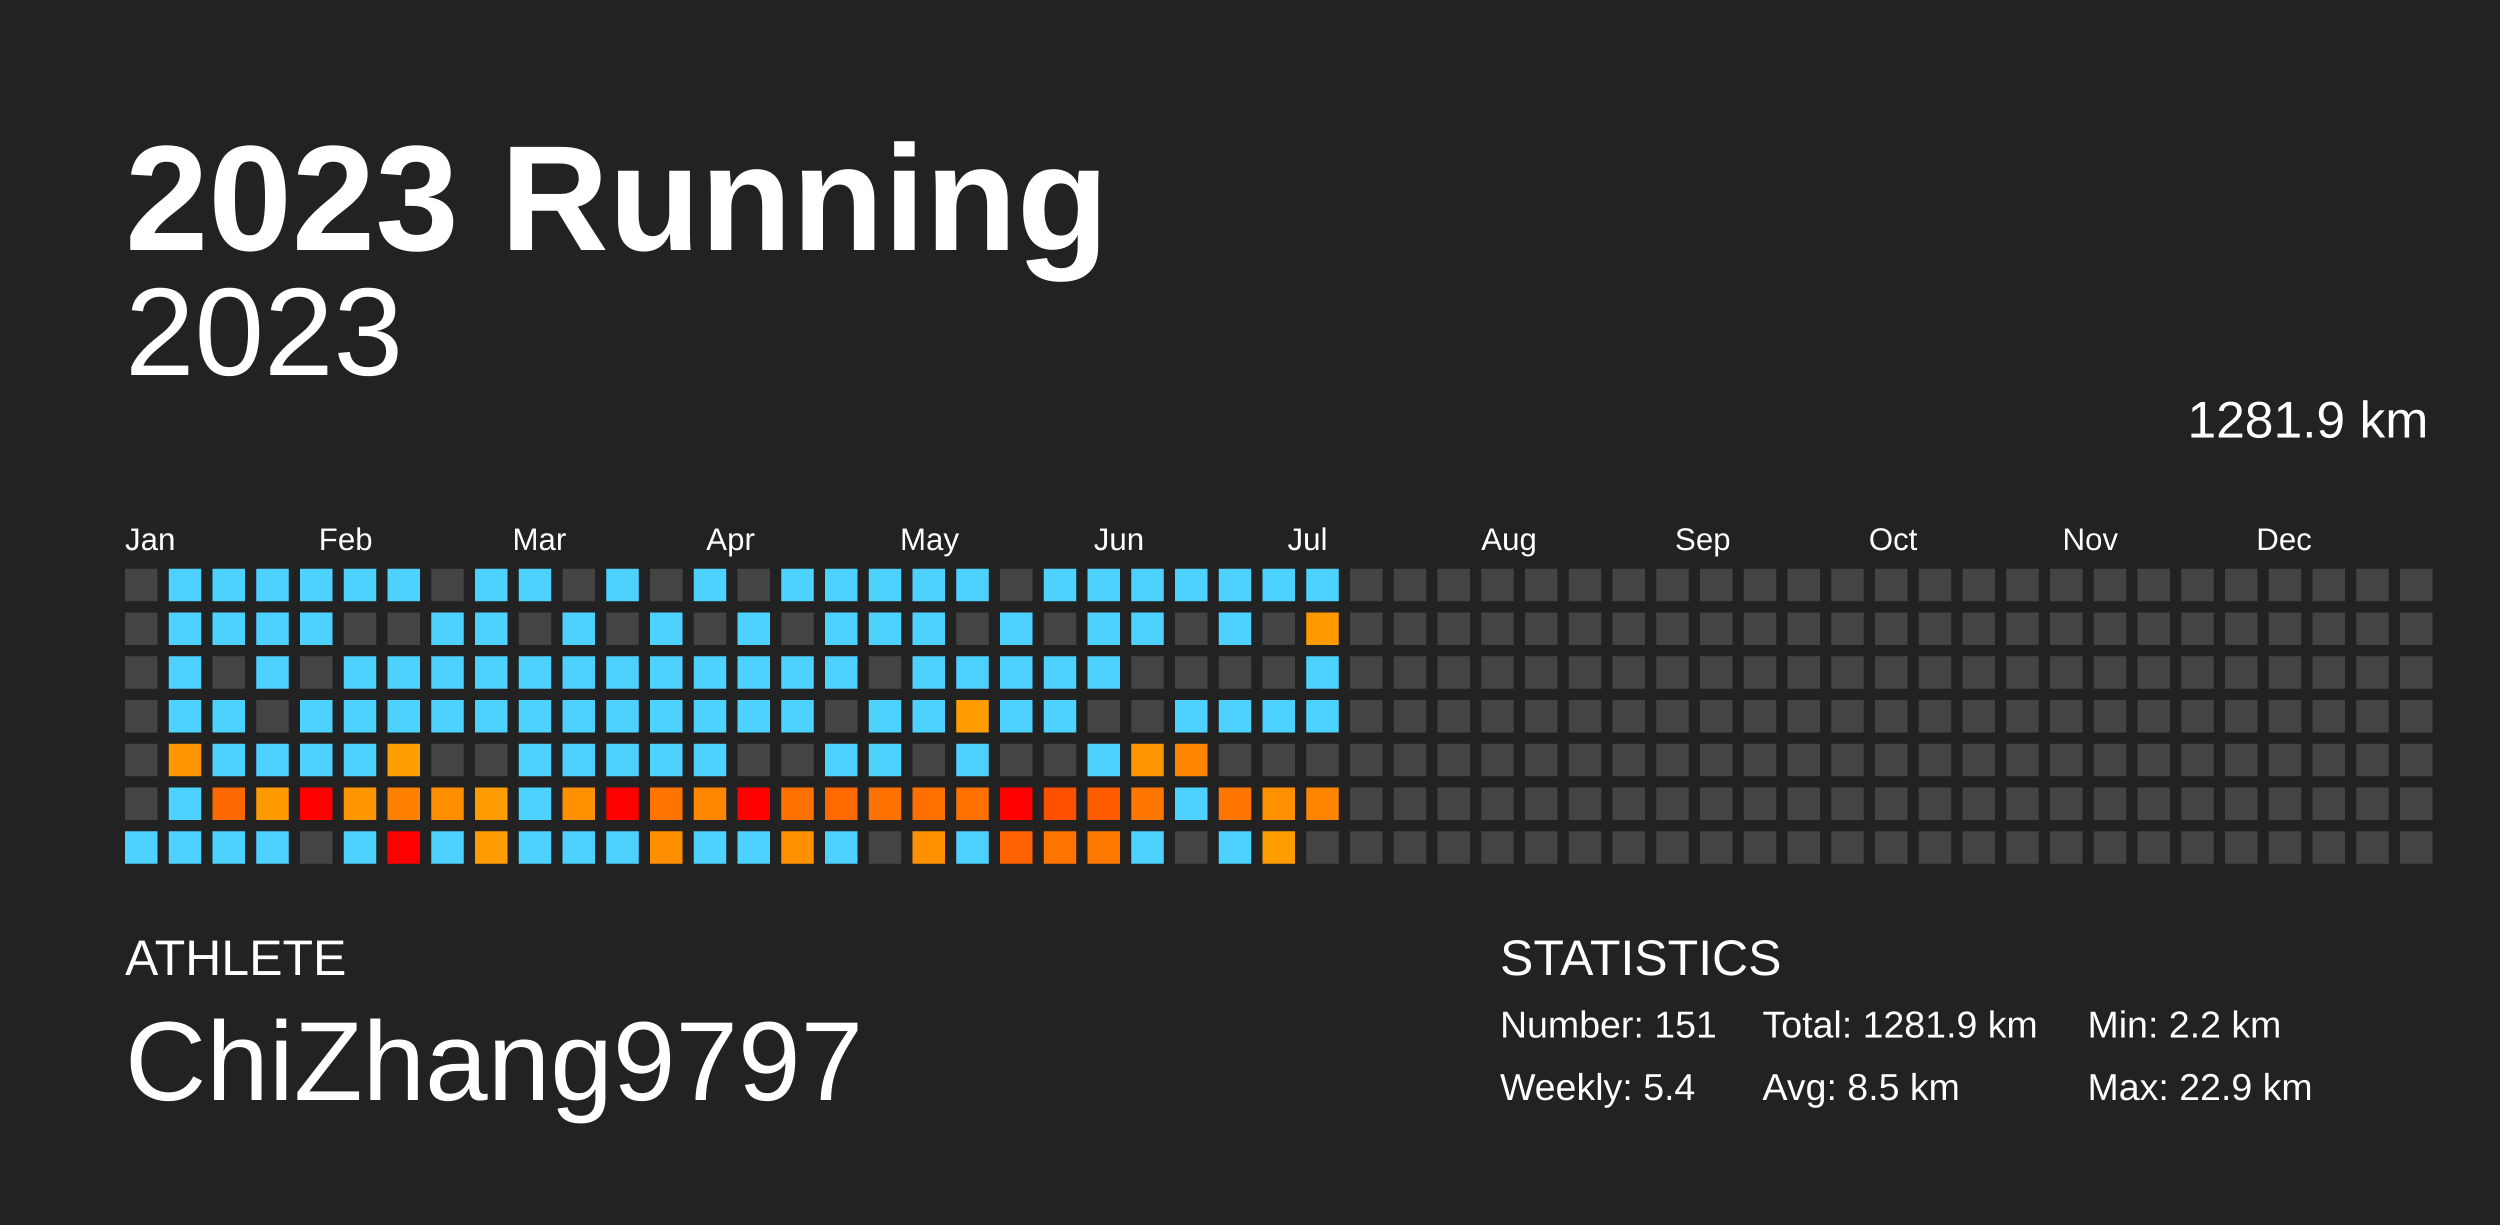
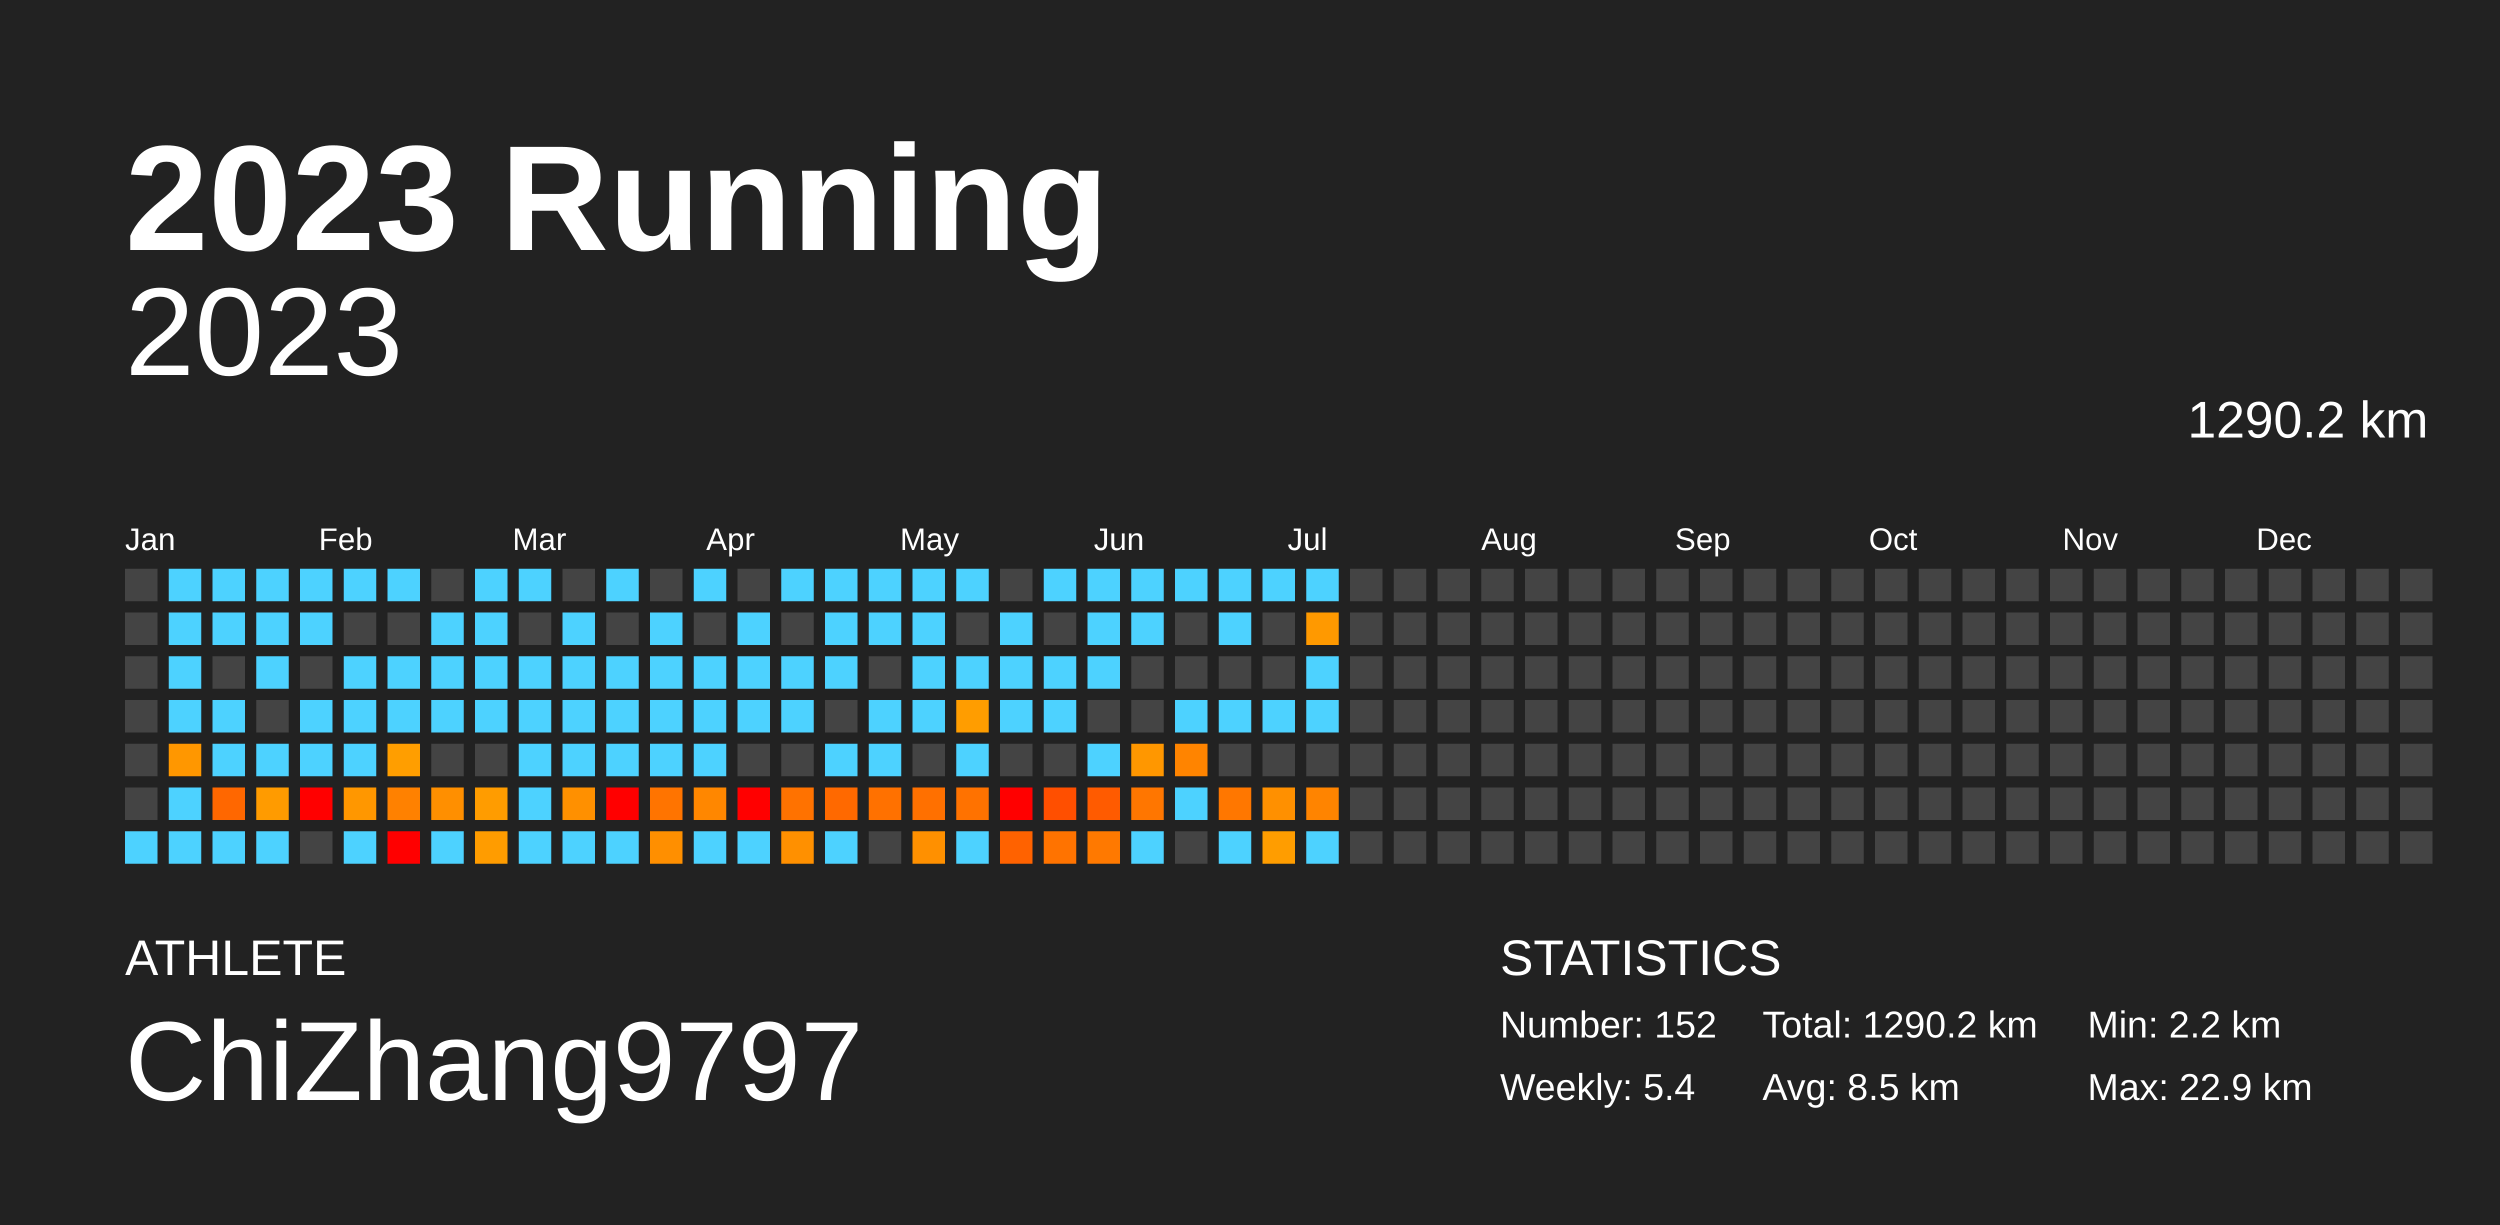
<svg xmlns="http://www.w3.org/2000/svg" baseProfile="full" height="98mm" version="1.1" viewBox="0,0,200,98" width="200mm">
  <defs />
  <rect fill="#222222" height="98" width="200" x="0" y="0" />
  <text fill="#FFFFFF" style="font-size:12px; font-family:Arial; font-weight:bold;" x="10" y="20">2023 Running</text>
  <text fill="#FFFFFF" style="font-size:4px; font-family:Arial" x="10" y="78">ATHLETE</text>
  <text fill="#FFFFFF" style="font-size:9px; font-family:Arial" x="10" y="88">ChiZhang9797</text>
  <text fill="#FFFFFF" style="font-size:4px; font-family:Arial" x="120" y="78">STATISTICS</text>
-   <text fill="#FFFFFF" style="font-size:3px; font-family:Arial" x="120" y="83">Number: 151</text>
+   <text fill="#FFFFFF" style="font-size:3px; font-family:Arial" x="120" y="83">Number: 152</text>
  <text fill="#FFFFFF" style="font-size:3px; font-family:Arial" x="120" y="88">Weekly: 5.4</text>
-   <text fill="#FFFFFF" style="font-size:3px; font-family:Arial" x="141" y="83">Total: 1281.9 km</text>
+   <text fill="#FFFFFF" style="font-size:3px; font-family:Arial" x="141" y="83">Total: 1290.2 km</text>
  <text fill="#FFFFFF" style="font-size:3px; font-family:Arial" x="141" y="88">Avg: 8.5 km</text>
  <text fill="#FFFFFF" style="font-size:3px; font-family:Arial" x="167" y="83">Min: 2.2 km</text>
  <text fill="#FFFFFF" style="font-size:3px; font-family:Arial" x="167" y="88">Max: 22.9 km</text>
  <text alignment-baseline="hanging" fill="#FFFFFF" style="font-size:10.0px; font-family:Arial;" x="10" y="30">2023</text>
-   <text alignment-baseline="hanging" fill="#FFFFFF" style="font-size:4.125px; font-family:Arial;" x="175" y="35">1281.9 km</text>
+   <text alignment-baseline="hanging" fill="#FFFFFF" style="font-size:4.125px; font-family:Arial;" x="175" y="35">1290.2 km</text>
  <text fill="#FFFFFF" style="font-size:2.5px; font-family:Arial" x="10.0" y="44">Jan</text>
  <text fill="#FFFFFF" style="font-size:2.5px; font-family:Arial" x="25.5" y="44">Feb</text>
  <text fill="#FFFFFF" style="font-size:2.5px; font-family:Arial" x="41.0" y="44">Mar</text>
  <text fill="#FFFFFF" style="font-size:2.5px; font-family:Arial" x="56.5" y="44">Apr</text>
  <text fill="#FFFFFF" style="font-size:2.5px; font-family:Arial" x="72.0" y="44">May</text>
  <text fill="#FFFFFF" style="font-size:2.5px; font-family:Arial" x="87.5" y="44">Jun</text>
  <text fill="#FFFFFF" style="font-size:2.5px; font-family:Arial" x="103.0" y="44">Jul</text>
  <text fill="#FFFFFF" style="font-size:2.5px; font-family:Arial" x="118.5" y="44">Aug</text>
  <text fill="#FFFFFF" style="font-size:2.5px; font-family:Arial" x="134.0" y="44">Sep</text>
  <text fill="#FFFFFF" style="font-size:2.5px; font-family:Arial" x="149.5" y="44">Oct</text>
  <text fill="#FFFFFF" style="font-size:2.5px; font-family:Arial" x="165.0" y="44">Nov</text>
  <text fill="#FFFFFF" style="font-size:2.5px; font-family:Arial" x="180.5" y="44">Dec</text>
  <rect fill="#444444" height="2.6" width="2.6" x="10.0" y="45.5" />
  <rect fill="#444444" height="2.6" width="2.6" x="10.0" y="49.0" />
  <rect fill="#444444" height="2.6" width="2.6" x="10.0" y="52.5" />
  <rect fill="#444444" height="2.6" width="2.6" x="10.0" y="56.0" />
  <rect fill="#444444" height="2.6" width="2.6" x="10.0" y="59.5" />
  <rect fill="#444444" height="2.6" width="2.6" x="10.0" y="63.0" />
  <rect fill="#4dd2ff" height="2.6" width="2.6" x="10.0" y="66.5" />
  <rect fill="#4dd2ff" height="2.6" width="2.6" x="13.5" y="45.5" />
  <rect fill="#4dd2ff" height="2.6" width="2.6" x="13.5" y="49.0" />
  <rect fill="#4dd2ff" height="2.6" width="2.6" x="13.5" y="52.5" />
  <rect fill="#4dd2ff" height="2.6" width="2.6" x="13.5" y="56.0" />
  <rect fill="#ff9700" height="2.6" width="2.6" x="13.5" y="59.5" />
  <rect fill="#4dd2ff" height="2.6" width="2.6" x="13.5" y="63.0" />
  <rect fill="#4dd2ff" height="2.6" width="2.6" x="13.5" y="66.5" />
  <rect fill="#4dd2ff" height="2.6" width="2.6" x="17.0" y="45.5" />
  <rect fill="#4dd2ff" height="2.6" width="2.6" x="17.0" y="49.0" />
  <rect fill="#444444" height="2.6" width="2.6" x="17.0" y="52.5" />
  <rect fill="#4dd2ff" height="2.6" width="2.6" x="17.0" y="56.0" />
  <rect fill="#4dd2ff" height="2.6" width="2.6" x="17.0" y="59.5" />
  <rect fill="#ff6700" height="2.6" width="2.6" x="17.0" y="63.0" />
  <rect fill="#4dd2ff" height="2.6" width="2.6" x="17.0" y="66.5" />
  <rect fill="#4dd2ff" height="2.6" width="2.6" x="20.5" y="45.5" />
  <rect fill="#4dd2ff" height="2.6" width="2.6" x="20.5" y="49.0" />
  <rect fill="#4dd2ff" height="2.6" width="2.6" x="20.5" y="52.5" />
  <rect fill="#444444" height="2.6" width="2.6" x="20.5" y="56.0" />
  <rect fill="#4dd2ff" height="2.6" width="2.6" x="20.5" y="59.5" />
  <rect fill="#ff9b00" height="2.6" width="2.6" x="20.5" y="63.0" />
  <rect fill="#4dd2ff" height="2.6" width="2.6" x="20.5" y="66.5" />
  <rect fill="#4dd2ff" height="2.6" width="2.6" x="24.0" y="45.5" />
  <rect fill="#4dd2ff" height="2.6" width="2.6" x="24.0" y="49.0" />
  <rect fill="#444444" height="2.6" width="2.6" x="24.0" y="52.5" />
  <rect fill="#4dd2ff" height="2.6" width="2.6" x="24.0" y="56.0" />
  <rect fill="#4dd2ff" height="2.6" width="2.6" x="24.0" y="59.5" />
  <rect fill="red" height="2.6" width="2.6" x="24.0" y="63.0" />
  <rect fill="#444444" height="2.6" width="2.6" x="24.0" y="66.5" />
  <rect fill="#4dd2ff" height="2.6" width="2.6" x="27.5" y="45.5" />
  <rect fill="#444444" height="2.6" width="2.6" x="27.5" y="49.0" />
  <rect fill="#4dd2ff" height="2.6" width="2.6" x="27.5" y="52.5" />
  <rect fill="#4dd2ff" height="2.6" width="2.6" x="27.5" y="56.0" />
  <rect fill="#4dd2ff" height="2.6" width="2.6" x="27.5" y="59.5" />
  <rect fill="#ff9700" height="2.6" width="2.6" x="27.5" y="63.0" />
  <rect fill="#4dd2ff" height="2.6" width="2.6" x="27.5" y="66.5" />
  <rect fill="#4dd2ff" height="2.6" width="2.6" x="31.0" y="45.5" />
  <rect fill="#444444" height="2.6" width="2.6" x="31.0" y="49.0" />
  <rect fill="#4dd2ff" height="2.6" width="2.6" x="31.0" y="52.5" />
  <rect fill="#4dd2ff" height="2.6" width="2.6" x="31.0" y="56.0" />
  <rect fill="#ff9e00" height="2.6" width="2.6" x="31.0" y="59.5" />
  <rect fill="#ff8100" height="2.6" width="2.6" x="31.0" y="63.0" />
  <rect fill="red" height="2.6" width="2.6" x="31.0" y="66.5" />
  <rect fill="#444444" height="2.6" width="2.6" x="34.5" y="45.5" />
  <rect fill="#4dd2ff" height="2.6" width="2.6" x="34.5" y="49.0" />
  <rect fill="#4dd2ff" height="2.6" width="2.6" x="34.5" y="52.5" />
  <rect fill="#4dd2ff" height="2.6" width="2.6" x="34.5" y="56.0" />
  <rect fill="#444444" height="2.6" width="2.6" x="34.5" y="59.5" />
  <rect fill="#ff8f00" height="2.6" width="2.6" x="34.5" y="63.0" />
  <rect fill="#4dd2ff" height="2.6" width="2.6" x="34.5" y="66.5" />
  <rect fill="#4dd2ff" height="2.6" width="2.6" x="38.0" y="45.5" />
  <rect fill="#4dd2ff" height="2.6" width="2.6" x="38.0" y="49.0" />
  <rect fill="#4dd2ff" height="2.6" width="2.6" x="38.0" y="52.5" />
  <rect fill="#4dd2ff" height="2.6" width="2.6" x="38.0" y="56.0" />
  <rect fill="#444444" height="2.6" width="2.6" x="38.0" y="59.5" />
  <rect fill="#ff9c00" height="2.6" width="2.6" x="38.0" y="63.0" />
  <rect fill="#ff9c00" height="2.6" width="2.6" x="38.0" y="66.5" />
  <rect fill="#4dd2ff" height="2.6" width="2.6" x="41.5" y="45.5" />
  <rect fill="#444444" height="2.6" width="2.6" x="41.5" y="49.0" />
  <rect fill="#4dd2ff" height="2.6" width="2.6" x="41.5" y="52.5" />
  <rect fill="#4dd2ff" height="2.6" width="2.6" x="41.5" y="56.0" />
  <rect fill="#4dd2ff" height="2.6" width="2.6" x="41.5" y="59.5" />
  <rect fill="#4dd2ff" height="2.6" width="2.6" x="41.5" y="63.0" />
  <rect fill="#4dd2ff" height="2.6" width="2.6" x="41.5" y="66.5" />
  <rect fill="#444444" height="2.6" width="2.6" x="45.0" y="45.5" />
  <rect fill="#4dd2ff" height="2.6" width="2.6" x="45.0" y="49.0" />
  <rect fill="#4dd2ff" height="2.6" width="2.6" x="45.0" y="52.5" />
  <rect fill="#4dd2ff" height="2.6" width="2.6" x="45.0" y="56.0" />
  <rect fill="#4dd2ff" height="2.6" width="2.6" x="45.0" y="59.5" />
  <rect fill="#ff9000" height="2.6" width="2.6" x="45.0" y="63.0" />
  <rect fill="#4dd2ff" height="2.6" width="2.6" x="45.0" y="66.5" />
  <rect fill="#4dd2ff" height="2.6" width="2.6" x="48.5" y="45.5" />
  <rect fill="#444444" height="2.6" width="2.6" x="48.5" y="49.0" />
  <rect fill="#4dd2ff" height="2.6" width="2.6" x="48.5" y="52.5" />
  <rect fill="#4dd2ff" height="2.6" width="2.6" x="48.5" y="56.0" />
  <rect fill="#4dd2ff" height="2.6" width="2.6" x="48.5" y="59.5" />
  <rect fill="red" height="2.6" width="2.6" x="48.5" y="63.0" />
  <rect fill="#4dd2ff" height="2.6" width="2.6" x="48.5" y="66.5" />
  <rect fill="#444444" height="2.6" width="2.6" x="52.0" y="45.5" />
  <rect fill="#4dd2ff" height="2.6" width="2.6" x="52.0" y="49.0" />
  <rect fill="#4dd2ff" height="2.6" width="2.6" x="52.0" y="52.5" />
  <rect fill="#4dd2ff" height="2.6" width="2.6" x="52.0" y="56.0" />
  <rect fill="#4dd2ff" height="2.6" width="2.6" x="52.0" y="59.5" />
  <rect fill="#ff7400" height="2.6" width="2.6" x="52.0" y="63.0" />
  <rect fill="#ff8f00" height="2.6" width="2.6" x="52.0" y="66.5" />
  <rect fill="#4dd2ff" height="2.6" width="2.6" x="55.5" y="45.5" />
  <rect fill="#444444" height="2.6" width="2.6" x="55.5" y="49.0" />
  <rect fill="#4dd2ff" height="2.6" width="2.6" x="55.5" y="52.5" />
  <rect fill="#4dd2ff" height="2.6" width="2.6" x="55.5" y="56.0" />
  <rect fill="#4dd2ff" height="2.6" width="2.6" x="55.5" y="59.5" />
  <rect fill="#ff8700" height="2.6" width="2.6" x="55.5" y="63.0" />
  <rect fill="#4dd2ff" height="2.6" width="2.6" x="55.5" y="66.5" />
  <rect fill="#444444" height="2.6" width="2.6" x="59.0" y="45.5" />
  <rect fill="#4dd2ff" height="2.6" width="2.6" x="59.0" y="49.0" />
  <rect fill="#4dd2ff" height="2.6" width="2.6" x="59.0" y="52.5" />
  <rect fill="#4dd2ff" height="2.6" width="2.6" x="59.0" y="56.0" />
  <rect fill="#444444" height="2.6" width="2.6" x="59.0" y="59.5" />
  <rect fill="red" height="2.6" width="2.6" x="59.0" y="63.0" />
  <rect fill="#4dd2ff" height="2.6" width="2.6" x="59.0" y="66.5" />
  <rect fill="#4dd2ff" height="2.6" width="2.6" x="62.5" y="45.5" />
  <rect fill="#444444" height="2.6" width="2.6" x="62.5" y="49.0" />
  <rect fill="#4dd2ff" height="2.6" width="2.6" x="62.5" y="52.5" />
  <rect fill="#4dd2ff" height="2.6" width="2.6" x="62.5" y="56.0" />
  <rect fill="#444444" height="2.6" width="2.6" x="62.5" y="59.5" />
  <rect fill="#ff7200" height="2.6" width="2.6" x="62.5" y="63.0" />
  <rect fill="#ff9000" height="2.6" width="2.6" x="62.5" y="66.5" />
  <rect fill="#4dd2ff" height="2.6" width="2.6" x="66.0" y="45.5" />
  <rect fill="#4dd2ff" height="2.6" width="2.6" x="66.0" y="49.0" />
  <rect fill="#4dd2ff" height="2.6" width="2.6" x="66.0" y="52.5" />
  <rect fill="#444444" height="2.6" width="2.6" x="66.0" y="56.0" />
  <rect fill="#4dd2ff" height="2.6" width="2.6" x="66.0" y="59.5" />
  <rect fill="#ff6900" height="2.6" width="2.6" x="66.0" y="63.0" />
  <rect fill="#4dd2ff" height="2.6" width="2.6" x="66.0" y="66.5" />
  <rect fill="#4dd2ff" height="2.6" width="2.6" x="69.5" y="45.5" />
  <rect fill="#4dd2ff" height="2.6" width="2.6" x="69.5" y="49.0" />
  <rect fill="#444444" height="2.6" width="2.6" x="69.5" y="52.5" />
  <rect fill="#4dd2ff" height="2.6" width="2.6" x="69.5" y="56.0" />
  <rect fill="#4dd2ff" height="2.6" width="2.6" x="69.5" y="59.5" />
  <rect fill="#ff7100" height="2.6" width="2.6" x="69.5" y="63.0" />
  <rect fill="#444444" height="2.6" width="2.6" x="69.5" y="66.5" />
  <rect fill="#4dd2ff" height="2.6" width="2.6" x="73.0" y="45.5" />
  <rect fill="#4dd2ff" height="2.6" width="2.6" x="73.0" y="49.0" />
  <rect fill="#4dd2ff" height="2.6" width="2.6" x="73.0" y="52.5" />
  <rect fill="#4dd2ff" height="2.6" width="2.6" x="73.0" y="56.0" />
  <rect fill="#444444" height="2.6" width="2.6" x="73.0" y="59.5" />
  <rect fill="#ff7000" height="2.6" width="2.6" x="73.0" y="63.0" />
  <rect fill="#ff9000" height="2.6" width="2.6" x="73.0" y="66.5" />
  <rect fill="#4dd2ff" height="2.6" width="2.6" x="76.5" y="45.5" />
  <rect fill="#444444" height="2.6" width="2.6" x="76.5" y="49.0" />
  <rect fill="#4dd2ff" height="2.6" width="2.6" x="76.5" y="52.5" />
  <rect fill="#ff9d00" height="2.6" width="2.6" x="76.5" y="56.0" />
  <rect fill="#4dd2ff" height="2.6" width="2.6" x="76.5" y="59.5" />
  <rect fill="#ff7200" height="2.6" width="2.6" x="76.5" y="63.0" />
  <rect fill="#4dd2ff" height="2.6" width="2.6" x="76.5" y="66.5" />
  <rect fill="#444444" height="2.6" width="2.6" x="80.0" y="45.5" />
  <rect fill="#4dd2ff" height="2.6" width="2.6" x="80.0" y="49.0" />
  <rect fill="#4dd2ff" height="2.6" width="2.6" x="80.0" y="52.5" />
  <rect fill="#4dd2ff" height="2.6" width="2.6" x="80.0" y="56.0" />
  <rect fill="#444444" height="2.6" width="2.6" x="80.0" y="59.5" />
  <rect fill="red" height="2.6" width="2.6" x="80.0" y="63.0" />
  <rect fill="#ff6200" height="2.6" width="2.6" x="80.0" y="66.5" />
  <rect fill="#4dd2ff" height="2.6" width="2.6" x="83.5" y="45.5" />
  <rect fill="#444444" height="2.6" width="2.6" x="83.5" y="49.0" />
  <rect fill="#4dd2ff" height="2.6" width="2.6" x="83.5" y="52.5" />
  <rect fill="#4dd2ff" height="2.6" width="2.6" x="83.5" y="56.0" />
  <rect fill="#444444" height="2.6" width="2.6" x="83.5" y="59.5" />
  <rect fill="#ff4f00" height="2.6" width="2.6" x="83.5" y="63.0" />
  <rect fill="#ff7300" height="2.6" width="2.6" x="83.5" y="66.5" />
  <rect fill="#4dd2ff" height="2.6" width="2.6" x="87.0" y="45.5" />
  <rect fill="#4dd2ff" height="2.6" width="2.6" x="87.0" y="49.0" />
  <rect fill="#4dd2ff" height="2.6" width="2.6" x="87.0" y="52.5" />
  <rect fill="#444444" height="2.6" width="2.6" x="87.0" y="56.0" />
  <rect fill="#4dd2ff" height="2.6" width="2.6" x="87.0" y="59.5" />
  <rect fill="#ff5b00" height="2.6" width="2.6" x="87.0" y="63.0" />
  <rect fill="#ff7900" height="2.6" width="2.6" x="87.0" y="66.5" />
  <rect fill="#4dd2ff" height="2.6" width="2.6" x="90.5" y="45.5" />
  <rect fill="#4dd2ff" height="2.6" width="2.6" x="90.5" y="49.0" />
  <rect fill="#444444" height="2.6" width="2.6" x="90.5" y="52.5" />
  <rect fill="#444444" height="2.6" width="2.6" x="90.5" y="56.0" />
  <rect fill="#ff9700" height="2.6" width="2.6" x="90.5" y="59.5" />
  <rect fill="#ff7600" height="2.6" width="2.6" x="90.5" y="63.0" />
  <rect fill="#4dd2ff" height="2.6" width="2.6" x="90.5" y="66.5" />
  <rect fill="#4dd2ff" height="2.6" width="2.6" x="94.0" y="45.5" />
  <rect fill="#444444" height="2.6" width="2.6" x="94.0" y="49.0" />
  <rect fill="#444444" height="2.6" width="2.6" x="94.0" y="52.5" />
  <rect fill="#4dd2ff" height="2.6" width="2.6" x="94.0" y="56.0" />
  <rect fill="#ff8400" height="2.6" width="2.6" x="94.0" y="59.5" />
  <rect fill="#4dd2ff" height="2.6" width="2.6" x="94.0" y="63.0" />
  <rect fill="#444444" height="2.6" width="2.6" x="94.0" y="66.5" />
  <rect fill="#4dd2ff" height="2.6" width="2.6" x="97.5" y="45.5" />
  <rect fill="#4dd2ff" height="2.6" width="2.6" x="97.5" y="49.0" />
  <rect fill="#444444" height="2.6" width="2.6" x="97.5" y="52.5" />
  <rect fill="#4dd2ff" height="2.6" width="2.6" x="97.5" y="56.0" />
  <rect fill="#444444" height="2.6" width="2.6" x="97.5" y="59.5" />
  <rect fill="#ff7700" height="2.6" width="2.6" x="97.5" y="63.0" />
  <rect fill="#4dd2ff" height="2.6" width="2.6" x="97.5" y="66.5" />
  <rect fill="#4dd2ff" height="2.6" width="2.6" x="101.0" y="45.5" />
  <rect fill="#444444" height="2.6" width="2.6" x="101.0" y="49.0" />
  <rect fill="#444444" height="2.6" width="2.6" x="101.0" y="52.5" />
  <rect fill="#4dd2ff" height="2.6" width="2.6" x="101.0" y="56.0" />
  <rect fill="#444444" height="2.6" width="2.6" x="101.0" y="59.5" />
  <rect fill="#ff9000" height="2.6" width="2.6" x="101.0" y="63.0" />
  <rect fill="#ff9d00" height="2.6" width="2.6" x="101.0" y="66.5" />
  <rect fill="#4dd2ff" height="2.6" width="2.6" x="104.5" y="45.5" />
  <rect fill="#ff9900" height="2.6" width="2.6" x="104.5" y="49.0" />
  <rect fill="#4dd2ff" height="2.6" width="2.6" x="104.5" y="52.5" />
  <rect fill="#4dd2ff" height="2.6" width="2.6" x="104.5" y="56.0" />
  <rect fill="#444444" height="2.6" width="2.6" x="104.5" y="59.5" />
  <rect fill="#ff8400" height="2.6" width="2.6" x="104.5" y="63.0" />
-   <rect fill="#444444" height="2.6" width="2.6" x="104.5" y="66.5" />
+   <rect fill="#4dd2ff" height="2.6" width="2.6" x="104.5" y="66.5" />
  <rect fill="#444444" height="2.6" width="2.6" x="108.0" y="45.5" />
  <rect fill="#444444" height="2.6" width="2.6" x="108.0" y="49.0" />
  <rect fill="#444444" height="2.6" width="2.6" x="108.0" y="52.5" />
  <rect fill="#444444" height="2.6" width="2.6" x="108.0" y="56.0" />
  <rect fill="#444444" height="2.6" width="2.6" x="108.0" y="59.5" />
  <rect fill="#444444" height="2.6" width="2.6" x="108.0" y="63.0" />
  <rect fill="#444444" height="2.6" width="2.6" x="108.0" y="66.5" />
  <rect fill="#444444" height="2.6" width="2.6" x="111.5" y="45.5" />
  <rect fill="#444444" height="2.6" width="2.6" x="111.5" y="49.0" />
  <rect fill="#444444" height="2.6" width="2.6" x="111.5" y="52.5" />
  <rect fill="#444444" height="2.6" width="2.6" x="111.5" y="56.0" />
  <rect fill="#444444" height="2.6" width="2.6" x="111.5" y="59.5" />
  <rect fill="#444444" height="2.6" width="2.6" x="111.5" y="63.0" />
  <rect fill="#444444" height="2.6" width="2.6" x="111.5" y="66.5" />
  <rect fill="#444444" height="2.6" width="2.6" x="115.0" y="45.5" />
  <rect fill="#444444" height="2.6" width="2.6" x="115.0" y="49.0" />
  <rect fill="#444444" height="2.6" width="2.6" x="115.0" y="52.5" />
  <rect fill="#444444" height="2.6" width="2.6" x="115.0" y="56.0" />
  <rect fill="#444444" height="2.6" width="2.6" x="115.0" y="59.5" />
  <rect fill="#444444" height="2.6" width="2.6" x="115.0" y="63.0" />
  <rect fill="#444444" height="2.6" width="2.6" x="115.0" y="66.5" />
  <rect fill="#444444" height="2.6" width="2.6" x="118.5" y="45.5" />
  <rect fill="#444444" height="2.6" width="2.6" x="118.5" y="49.0" />
  <rect fill="#444444" height="2.6" width="2.6" x="118.5" y="52.5" />
  <rect fill="#444444" height="2.6" width="2.6" x="118.5" y="56.0" />
  <rect fill="#444444" height="2.6" width="2.6" x="118.5" y="59.5" />
  <rect fill="#444444" height="2.6" width="2.6" x="118.5" y="63.0" />
  <rect fill="#444444" height="2.6" width="2.6" x="118.5" y="66.5" />
  <rect fill="#444444" height="2.6" width="2.6" x="122.0" y="45.5" />
  <rect fill="#444444" height="2.6" width="2.6" x="122.0" y="49.0" />
  <rect fill="#444444" height="2.6" width="2.6" x="122.0" y="52.5" />
  <rect fill="#444444" height="2.6" width="2.6" x="122.0" y="56.0" />
  <rect fill="#444444" height="2.6" width="2.6" x="122.0" y="59.5" />
  <rect fill="#444444" height="2.6" width="2.6" x="122.0" y="63.0" />
  <rect fill="#444444" height="2.6" width="2.6" x="122.0" y="66.5" />
  <rect fill="#444444" height="2.6" width="2.6" x="125.5" y="45.5" />
  <rect fill="#444444" height="2.6" width="2.6" x="125.5" y="49.0" />
  <rect fill="#444444" height="2.6" width="2.6" x="125.5" y="52.5" />
  <rect fill="#444444" height="2.6" width="2.6" x="125.5" y="56.0" />
  <rect fill="#444444" height="2.6" width="2.6" x="125.5" y="59.5" />
  <rect fill="#444444" height="2.6" width="2.6" x="125.5" y="63.0" />
  <rect fill="#444444" height="2.6" width="2.6" x="125.5" y="66.5" />
  <rect fill="#444444" height="2.6" width="2.6" x="129.0" y="45.5" />
  <rect fill="#444444" height="2.6" width="2.6" x="129.0" y="49.0" />
  <rect fill="#444444" height="2.6" width="2.6" x="129.0" y="52.5" />
  <rect fill="#444444" height="2.6" width="2.6" x="129.0" y="56.0" />
  <rect fill="#444444" height="2.6" width="2.6" x="129.0" y="59.5" />
  <rect fill="#444444" height="2.6" width="2.6" x="129.0" y="63.0" />
  <rect fill="#444444" height="2.6" width="2.6" x="129.0" y="66.5" />
  <rect fill="#444444" height="2.6" width="2.6" x="132.5" y="45.5" />
  <rect fill="#444444" height="2.6" width="2.6" x="132.5" y="49.0" />
  <rect fill="#444444" height="2.6" width="2.6" x="132.5" y="52.5" />
  <rect fill="#444444" height="2.6" width="2.6" x="132.5" y="56.0" />
  <rect fill="#444444" height="2.6" width="2.6" x="132.5" y="59.5" />
  <rect fill="#444444" height="2.6" width="2.6" x="132.5" y="63.0" />
  <rect fill="#444444" height="2.6" width="2.6" x="132.5" y="66.5" />
  <rect fill="#444444" height="2.6" width="2.6" x="136.0" y="45.5" />
  <rect fill="#444444" height="2.6" width="2.6" x="136.0" y="49.0" />
  <rect fill="#444444" height="2.6" width="2.6" x="136.0" y="52.5" />
  <rect fill="#444444" height="2.6" width="2.6" x="136.0" y="56.0" />
  <rect fill="#444444" height="2.6" width="2.6" x="136.0" y="59.5" />
  <rect fill="#444444" height="2.6" width="2.6" x="136.0" y="63.0" />
  <rect fill="#444444" height="2.6" width="2.6" x="136.0" y="66.5" />
  <rect fill="#444444" height="2.6" width="2.6" x="139.5" y="45.5" />
  <rect fill="#444444" height="2.6" width="2.6" x="139.5" y="49.0" />
  <rect fill="#444444" height="2.6" width="2.6" x="139.5" y="52.5" />
  <rect fill="#444444" height="2.6" width="2.6" x="139.5" y="56.0" />
  <rect fill="#444444" height="2.6" width="2.6" x="139.5" y="59.5" />
  <rect fill="#444444" height="2.6" width="2.6" x="139.5" y="63.0" />
  <rect fill="#444444" height="2.6" width="2.6" x="139.5" y="66.5" />
  <rect fill="#444444" height="2.6" width="2.6" x="143.0" y="45.5" />
  <rect fill="#444444" height="2.6" width="2.6" x="143.0" y="49.0" />
  <rect fill="#444444" height="2.6" width="2.6" x="143.0" y="52.5" />
  <rect fill="#444444" height="2.6" width="2.6" x="143.0" y="56.0" />
  <rect fill="#444444" height="2.6" width="2.6" x="143.0" y="59.5" />
  <rect fill="#444444" height="2.6" width="2.6" x="143.0" y="63.0" />
  <rect fill="#444444" height="2.6" width="2.6" x="143.0" y="66.5" />
  <rect fill="#444444" height="2.6" width="2.6" x="146.5" y="45.5" />
  <rect fill="#444444" height="2.6" width="2.6" x="146.5" y="49.0" />
  <rect fill="#444444" height="2.6" width="2.6" x="146.5" y="52.5" />
  <rect fill="#444444" height="2.6" width="2.6" x="146.5" y="56.0" />
  <rect fill="#444444" height="2.6" width="2.6" x="146.5" y="59.5" />
  <rect fill="#444444" height="2.6" width="2.6" x="146.5" y="63.0" />
  <rect fill="#444444" height="2.6" width="2.6" x="146.5" y="66.5" />
  <rect fill="#444444" height="2.6" width="2.6" x="150.0" y="45.5" />
  <rect fill="#444444" height="2.6" width="2.6" x="150.0" y="49.0" />
  <rect fill="#444444" height="2.6" width="2.6" x="150.0" y="52.5" />
  <rect fill="#444444" height="2.6" width="2.6" x="150.0" y="56.0" />
  <rect fill="#444444" height="2.6" width="2.6" x="150.0" y="59.5" />
  <rect fill="#444444" height="2.6" width="2.6" x="150.0" y="63.0" />
  <rect fill="#444444" height="2.6" width="2.6" x="150.0" y="66.5" />
  <rect fill="#444444" height="2.6" width="2.6" x="153.5" y="45.5" />
  <rect fill="#444444" height="2.6" width="2.6" x="153.5" y="49.0" />
  <rect fill="#444444" height="2.6" width="2.6" x="153.5" y="52.5" />
  <rect fill="#444444" height="2.6" width="2.6" x="153.5" y="56.0" />
  <rect fill="#444444" height="2.6" width="2.6" x="153.5" y="59.5" />
  <rect fill="#444444" height="2.6" width="2.6" x="153.5" y="63.0" />
  <rect fill="#444444" height="2.6" width="2.6" x="153.5" y="66.5" />
  <rect fill="#444444" height="2.6" width="2.6" x="157.0" y="45.5" />
  <rect fill="#444444" height="2.6" width="2.6" x="157.0" y="49.0" />
  <rect fill="#444444" height="2.6" width="2.6" x="157.0" y="52.5" />
  <rect fill="#444444" height="2.6" width="2.6" x="157.0" y="56.0" />
  <rect fill="#444444" height="2.6" width="2.6" x="157.0" y="59.5" />
  <rect fill="#444444" height="2.6" width="2.6" x="157.0" y="63.0" />
  <rect fill="#444444" height="2.6" width="2.6" x="157.0" y="66.5" />
  <rect fill="#444444" height="2.6" width="2.6" x="160.5" y="45.5" />
  <rect fill="#444444" height="2.6" width="2.6" x="160.5" y="49.0" />
  <rect fill="#444444" height="2.6" width="2.6" x="160.5" y="52.5" />
  <rect fill="#444444" height="2.6" width="2.6" x="160.5" y="56.0" />
  <rect fill="#444444" height="2.6" width="2.6" x="160.5" y="59.5" />
  <rect fill="#444444" height="2.6" width="2.6" x="160.5" y="63.0" />
  <rect fill="#444444" height="2.6" width="2.6" x="160.5" y="66.5" />
  <rect fill="#444444" height="2.6" width="2.6" x="164.0" y="45.5" />
  <rect fill="#444444" height="2.6" width="2.6" x="164.0" y="49.0" />
  <rect fill="#444444" height="2.6" width="2.6" x="164.0" y="52.5" />
  <rect fill="#444444" height="2.6" width="2.6" x="164.0" y="56.0" />
  <rect fill="#444444" height="2.6" width="2.6" x="164.0" y="59.5" />
  <rect fill="#444444" height="2.6" width="2.6" x="164.0" y="63.0" />
  <rect fill="#444444" height="2.6" width="2.6" x="164.0" y="66.5" />
  <rect fill="#444444" height="2.6" width="2.6" x="167.5" y="45.5" />
  <rect fill="#444444" height="2.6" width="2.6" x="167.5" y="49.0" />
  <rect fill="#444444" height="2.6" width="2.6" x="167.5" y="52.5" />
  <rect fill="#444444" height="2.6" width="2.6" x="167.5" y="56.0" />
  <rect fill="#444444" height="2.6" width="2.6" x="167.5" y="59.5" />
  <rect fill="#444444" height="2.6" width="2.6" x="167.5" y="63.0" />
  <rect fill="#444444" height="2.6" width="2.6" x="167.5" y="66.5" />
  <rect fill="#444444" height="2.6" width="2.6" x="171.0" y="45.5" />
  <rect fill="#444444" height="2.6" width="2.6" x="171.0" y="49.0" />
  <rect fill="#444444" height="2.6" width="2.6" x="171.0" y="52.5" />
  <rect fill="#444444" height="2.6" width="2.6" x="171.0" y="56.0" />
  <rect fill="#444444" height="2.6" width="2.6" x="171.0" y="59.5" />
  <rect fill="#444444" height="2.6" width="2.6" x="171.0" y="63.0" />
  <rect fill="#444444" height="2.6" width="2.6" x="171.0" y="66.5" />
  <rect fill="#444444" height="2.6" width="2.6" x="174.5" y="45.5" />
  <rect fill="#444444" height="2.6" width="2.6" x="174.5" y="49.0" />
  <rect fill="#444444" height="2.6" width="2.6" x="174.5" y="52.5" />
  <rect fill="#444444" height="2.6" width="2.6" x="174.5" y="56.0" />
  <rect fill="#444444" height="2.6" width="2.6" x="174.5" y="59.5" />
  <rect fill="#444444" height="2.6" width="2.6" x="174.5" y="63.0" />
  <rect fill="#444444" height="2.6" width="2.6" x="174.5" y="66.5" />
  <rect fill="#444444" height="2.6" width="2.6" x="178.0" y="45.5" />
  <rect fill="#444444" height="2.6" width="2.6" x="178.0" y="49.0" />
  <rect fill="#444444" height="2.6" width="2.6" x="178.0" y="52.5" />
  <rect fill="#444444" height="2.6" width="2.6" x="178.0" y="56.0" />
  <rect fill="#444444" height="2.6" width="2.6" x="178.0" y="59.5" />
  <rect fill="#444444" height="2.6" width="2.6" x="178.0" y="63.0" />
  <rect fill="#444444" height="2.6" width="2.6" x="178.0" y="66.5" />
  <rect fill="#444444" height="2.6" width="2.6" x="181.5" y="45.5" />
  <rect fill="#444444" height="2.6" width="2.6" x="181.5" y="49.0" />
  <rect fill="#444444" height="2.6" width="2.6" x="181.5" y="52.5" />
  <rect fill="#444444" height="2.6" width="2.6" x="181.5" y="56.0" />
  <rect fill="#444444" height="2.6" width="2.6" x="181.5" y="59.5" />
  <rect fill="#444444" height="2.6" width="2.6" x="181.5" y="63.0" />
  <rect fill="#444444" height="2.6" width="2.6" x="181.5" y="66.5" />
  <rect fill="#444444" height="2.6" width="2.6" x="185.0" y="45.5" />
  <rect fill="#444444" height="2.6" width="2.6" x="185.0" y="49.0" />
  <rect fill="#444444" height="2.6" width="2.6" x="185.0" y="52.5" />
  <rect fill="#444444" height="2.6" width="2.6" x="185.0" y="56.0" />
  <rect fill="#444444" height="2.6" width="2.6" x="185.0" y="59.5" />
  <rect fill="#444444" height="2.6" width="2.6" x="185.0" y="63.0" />
  <rect fill="#444444" height="2.6" width="2.6" x="185.0" y="66.5" />
  <rect fill="#444444" height="2.6" width="2.6" x="188.5" y="45.5" />
  <rect fill="#444444" height="2.6" width="2.6" x="188.5" y="49.0" />
  <rect fill="#444444" height="2.6" width="2.6" x="188.5" y="52.5" />
  <rect fill="#444444" height="2.6" width="2.6" x="188.5" y="56.0" />
  <rect fill="#444444" height="2.6" width="2.6" x="188.5" y="59.5" />
  <rect fill="#444444" height="2.6" width="2.6" x="188.5" y="63.0" />
  <rect fill="#444444" height="2.6" width="2.6" x="188.5" y="66.5" />
  <rect fill="#444444" height="2.6" width="2.6" x="192.0" y="45.5" />
  <rect fill="#444444" height="2.6" width="2.6" x="192.0" y="49.0" />
  <rect fill="#444444" height="2.6" width="2.6" x="192.0" y="52.5" />
  <rect fill="#444444" height="2.6" width="2.6" x="192.0" y="56.0" />
  <rect fill="#444444" height="2.6" width="2.6" x="192.0" y="59.5" />
  <rect fill="#444444" height="2.6" width="2.6" x="192.0" y="63.0" />
  <rect fill="#444444" height="2.6" width="2.6" x="192.0" y="66.5" />
</svg>
